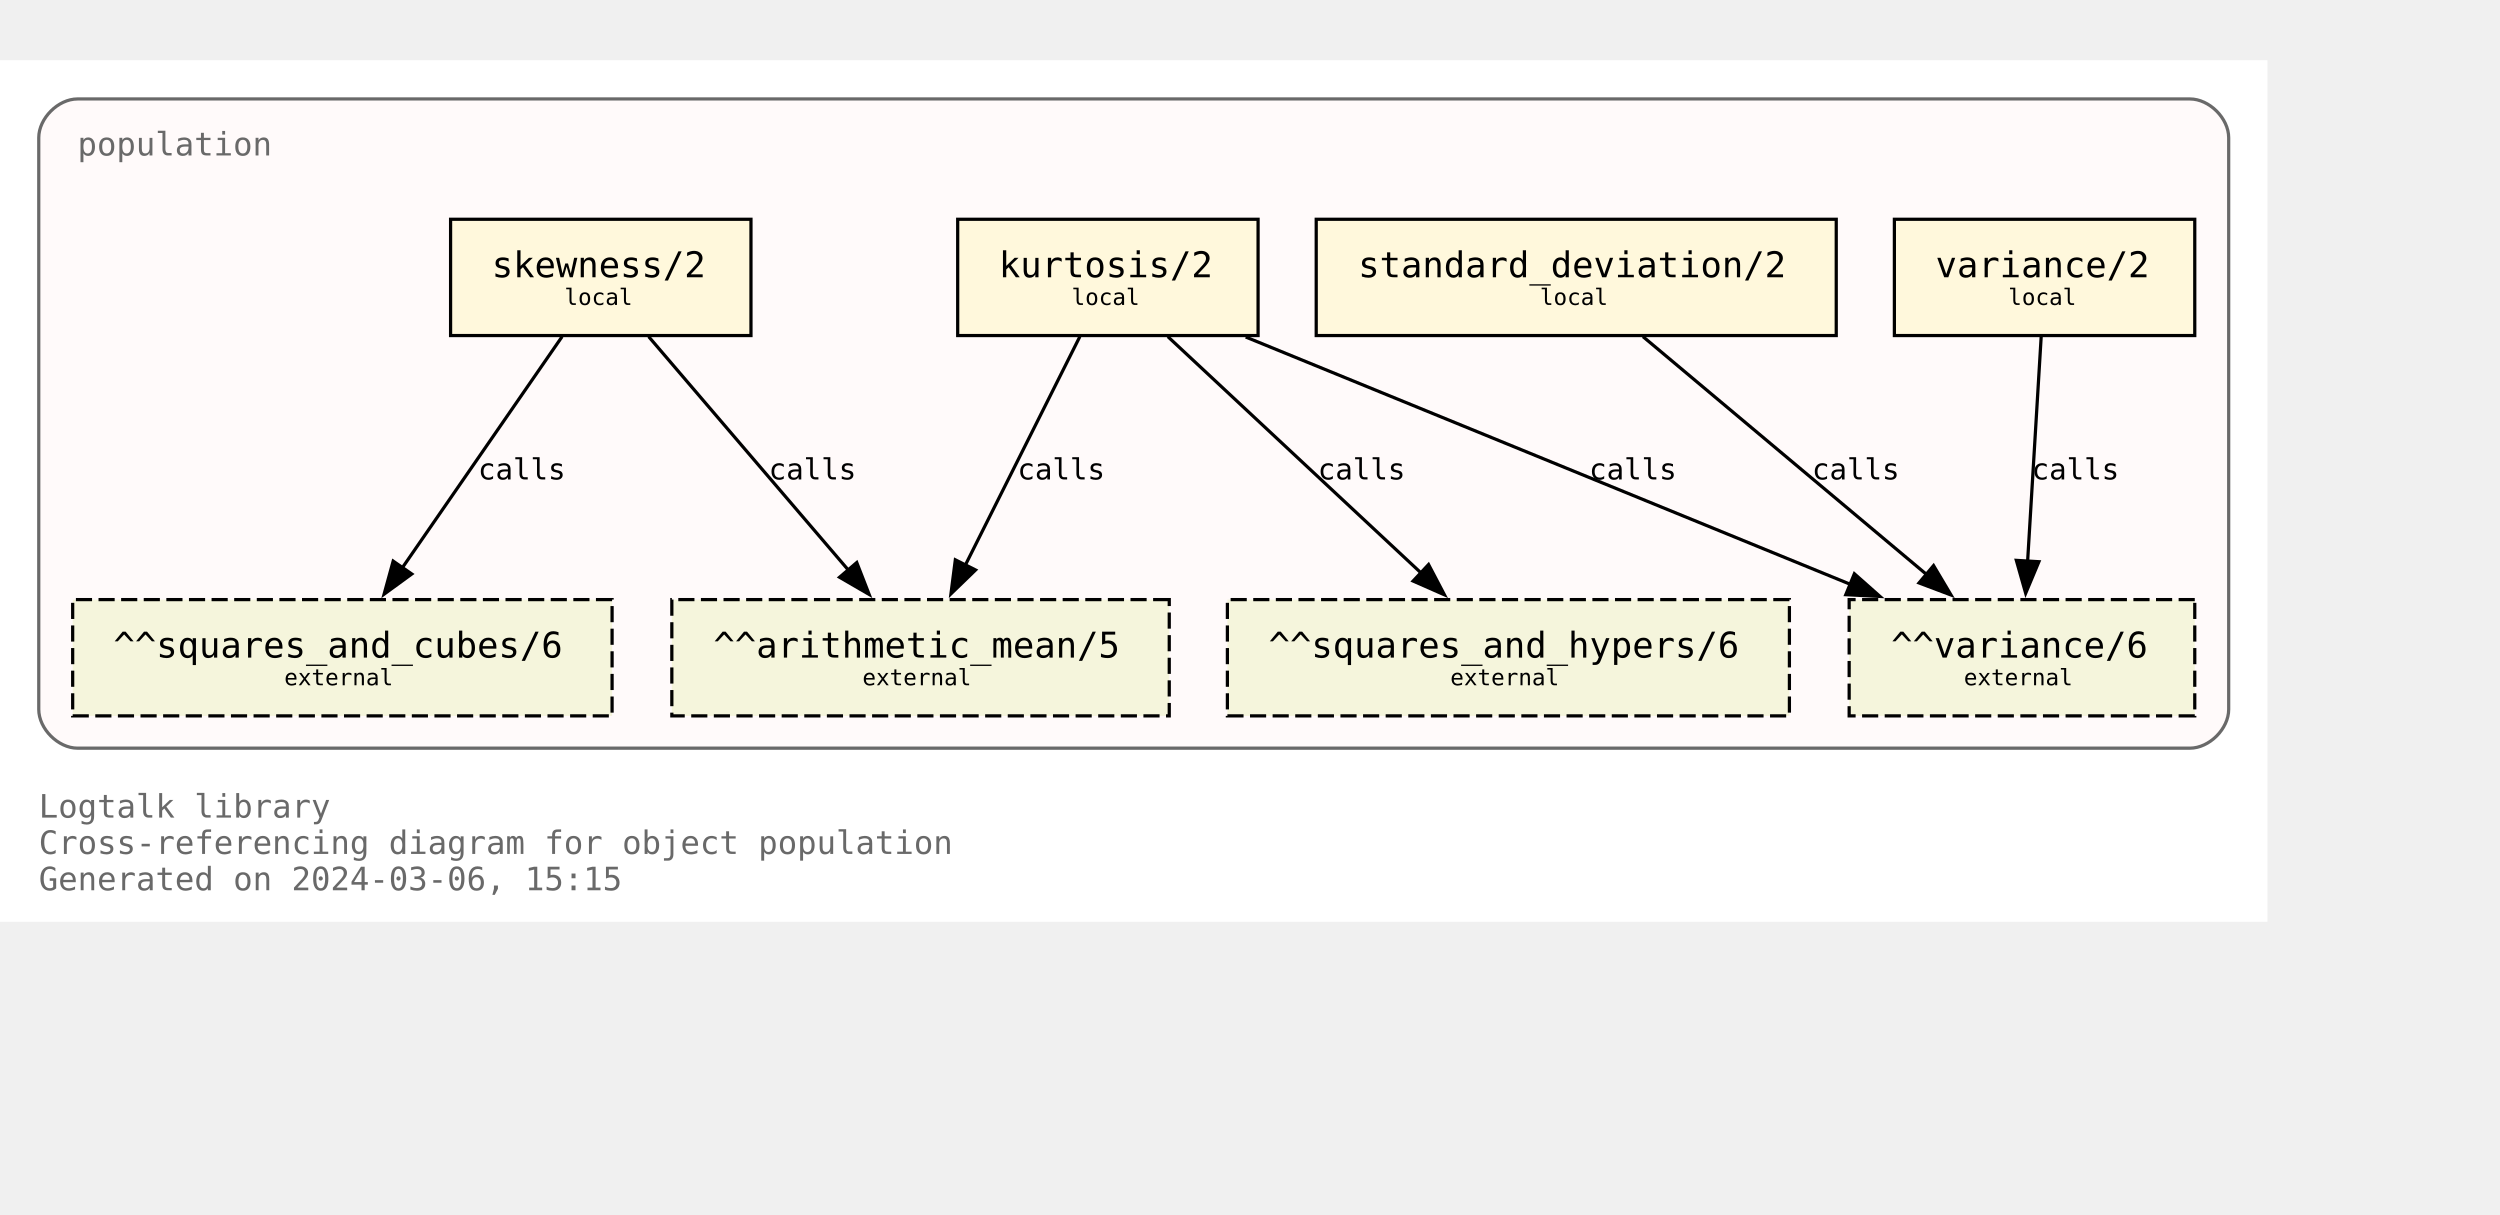
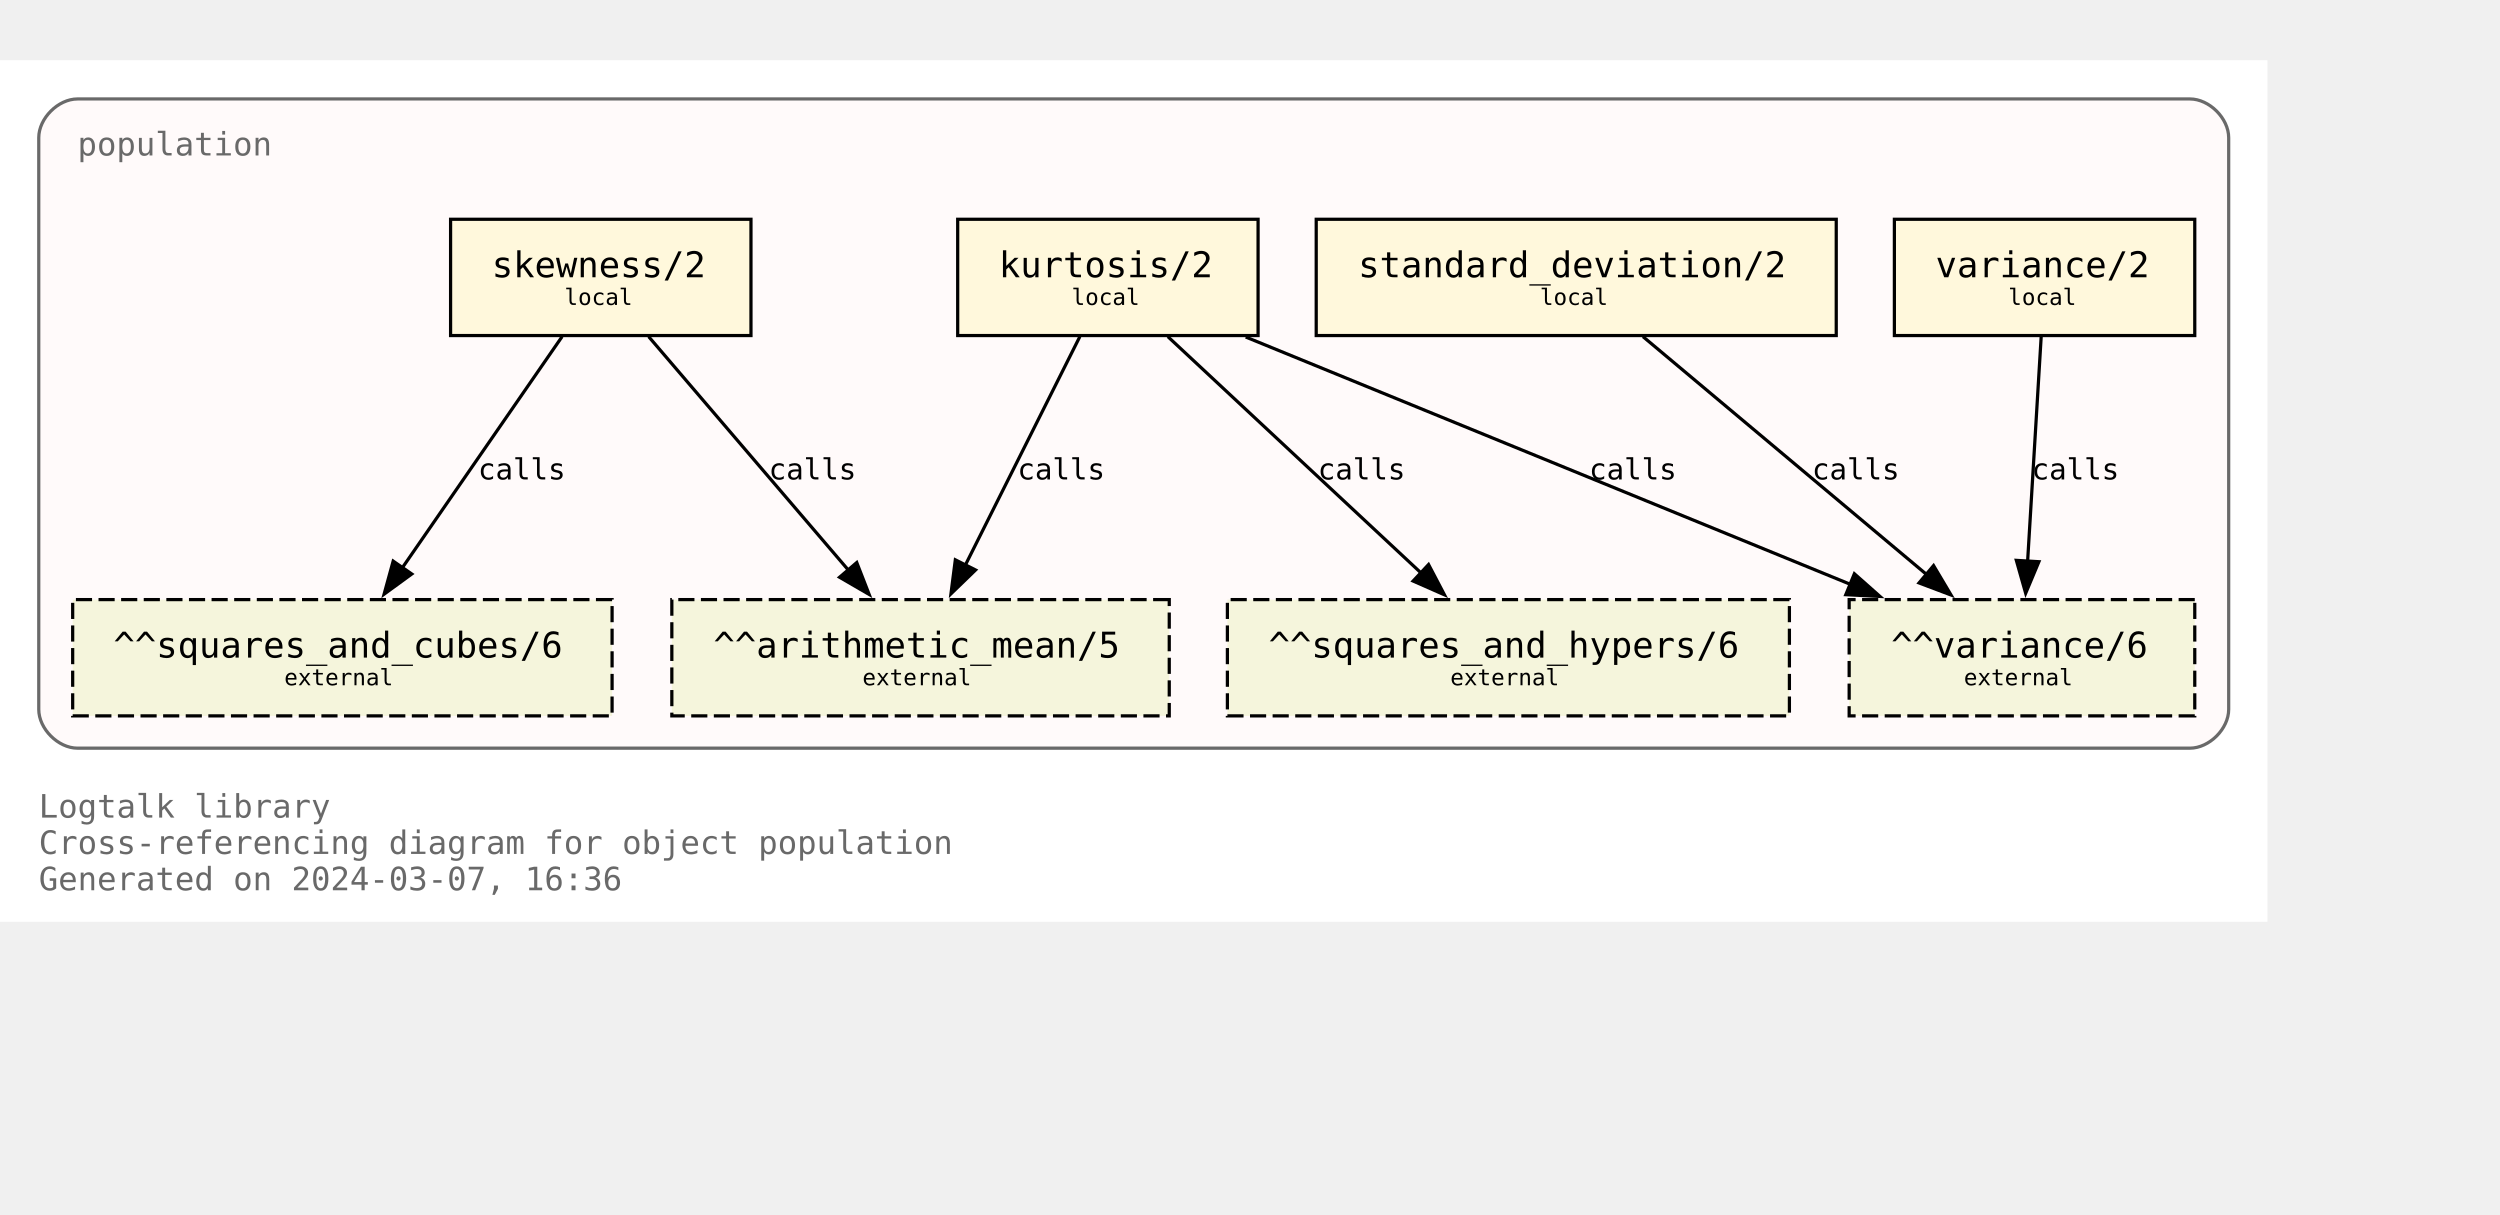
<svg xmlns="http://www.w3.org/2000/svg" xmlns:xlink="http://www.w3.org/1999/xlink" width="846pt" height="411pt" viewBox="72.00 72.00 774.00 338.75">
  <g id="graph0" class="graph" transform="scale(1 1) rotate(0) translate(76 334.75)">
    <polygon fill="white" stroke="none" points="-4,4 -4,-262.75 698,-262.75 698,4 -4,4" />
    <text text-anchor="start" x="8" y="-28.25" font-family="Monospace" font-size="10.00" fill="dimgray">Logtalk library</text>
    <text text-anchor="start" x="8" y="-17" font-family="Monospace" font-size="10.00" fill="dimgray">Cross-referencing diagram for object population</text>
-     <text text-anchor="start" x="8" y="-5.75" font-family="Monospace" font-size="10.00" fill="dimgray">Generated on 2024-03-06, 15:15</text>
+     <text text-anchor="start" x="8" y="-5.75" font-family="Monospace" font-size="10.00" fill="dimgray">Generated on 2024-03-07, 16:36</text>
    <g id="clust1" class="cluster">
      <g id="a_clust1">
        <a xlink:title="population">
          <path fill="snow" stroke="dimgray" d="M20,-49.75C20,-49.75 674,-49.75 674,-49.75 680,-49.75 686,-55.75 686,-61.75 686,-61.75 686,-238.75 686,-238.75 686,-244.75 680,-250.75 674,-250.75 674,-250.75 20,-250.75 20,-250.75 14,-250.75 8,-244.75 8,-238.75 8,-238.75 8,-61.75 8,-61.75 8,-55.75 14,-49.75 20,-49.75" />
          <g id="a_clust1_0">
-             <a xlink:href="https://github.com/LogtalkDotOrg/logtalk3/tree/400acb949c8f424ade8f6e37c1e9acfa2fcaf84b/library/statistics/population.lgt" xlink:title="https://github.com/LogtalkDotOrg/logtalk3/tree/400acb949c8f424ade8f6e37c1e9acfa2fcaf84b/library/statistics/population.lgt">
+             <a xlink:href="https://github.com/LogtalkDotOrg/logtalk3/tree/d063272b5f3aaa39c56bd76dbac002dbab7679de/library/statistics/population.lgt" xlink:title="https://github.com/LogtalkDotOrg/logtalk3/tree/d063272b5f3aaa39c56bd76dbac002dbab7679de/library/statistics/population.lgt">
              <text text-anchor="start" x="20" y="-233.25" font-family="Monospace" font-size="10.00" fill="dimgray">population</text>
            </a>
          </g>
        </a>
      </g>
    </g>
    <g id="node1" class="node">
      <g id="a_node1">
-         <a xlink:href="https://github.com/LogtalkDotOrg/logtalk3/tree/400acb949c8f424ade8f6e37c1e9acfa2fcaf84b/library/statistics/population.lgt#L33" xlink:title="https://github.com/LogtalkDotOrg/logtalk3/tree/400acb949c8f424ade8f6e37c1e9acfa2fcaf84b/library/statistics/population.lgt#L33">
+         <a xlink:href="https://github.com/LogtalkDotOrg/logtalk3/tree/d063272b5f3aaa39c56bd76dbac002dbab7679de/library/statistics/population.lgt#L33" xlink:title="https://github.com/LogtalkDotOrg/logtalk3/tree/d063272b5f3aaa39c56bd76dbac002dbab7679de/library/statistics/population.lgt#L33">
          <polygon fill="cornsilk" stroke="black" points="228.5,-213.5 135.5,-213.5 135.5,-177.5 228.5,-177.5 228.5,-213.5" />
          <text text-anchor="start" x="143.38" y="-196.32" font-family="Monospace" font-size="9.00"> </text>
          <text text-anchor="start" x="148.25" y="-195.55" font-family="Monospace" font-size="11.00">skewness/2</text>
          <text text-anchor="start" x="215.38" y="-196.32" font-family="Monospace" font-size="9.00"> </text>
          <text text-anchor="start" x="143.38" y="-185.45" font-family="Monospace" font-size="9.00"> </text>
          <text text-anchor="start" x="170.75" y="-186.97" font-family="Monospace" font-size="7.00">local</text>
          <text text-anchor="start" x="215.38" y="-185.45" font-family="Monospace" font-size="9.00"> </text>
        </a>
      </g>
    </g>
    <g id="node5" class="node">
      <polygon fill="beige" stroke="black" stroke-dasharray="5,2" points="358,-95.75 204,-95.75 204,-59.75 358,-59.75 358,-95.75" />
      <text text-anchor="start" x="211.88" y="-78.58" font-family="Monospace" font-size="9.00"> </text>
      <text text-anchor="start" x="216.88" y="-77.8" font-family="Monospace" font-size="11.00">^^arithmetic_mean/5</text>
      <text text-anchor="start" x="344.88" y="-78.58" font-family="Monospace" font-size="9.00"> </text>
      <text text-anchor="start" x="211.88" y="-67.7" font-family="Monospace" font-size="9.00"> </text>
      <text text-anchor="start" x="263" y="-69.22" font-family="Monospace" font-size="7.00">external</text>
      <text text-anchor="start" x="344.88" y="-67.7" font-family="Monospace" font-size="9.00"> </text>
    </g>
    <g id="edge1" class="edge">
      <g id="a_edge1">
-         <a xlink:href="https://github.com/LogtalkDotOrg/logtalk3/tree/400acb949c8f424ade8f6e37c1e9acfa2fcaf84b/library/statistics/population.lgt#L33" xlink:title="calls">
+         <a xlink:href="https://github.com/LogtalkDotOrg/logtalk3/tree/d063272b5f3aaa39c56bd76dbac002dbab7679de/library/statistics/population.lgt#L33" xlink:title="calls">
          <path fill="none" stroke="black" d="M196.82,-177.17C213.22,-157.99 239.84,-126.88 258.75,-104.77" />
          <polygon fill="black" stroke="black" points="261.25,-107.22 265.09,-97.35 255.93,-102.67 261.25,-107.22" />
        </a>
      </g>
      <g id="a_edge1-label">
-         <a xlink:href="https://github.com/LogtalkDotOrg/logtalk3/tree/400acb949c8f424ade8f6e37c1e9acfa2fcaf84b/library/statistics/population.lgt#L33" xlink:title="https://github.com/LogtalkDotOrg/logtalk3/tree/400acb949c8f424ade8f6e37c1e9acfa2fcaf84b/library/statistics/population.lgt#L33">
+         <a xlink:href="https://github.com/LogtalkDotOrg/logtalk3/tree/d063272b5f3aaa39c56bd76dbac002dbab7679de/library/statistics/population.lgt#L33" xlink:title="https://github.com/LogtalkDotOrg/logtalk3/tree/d063272b5f3aaa39c56bd76dbac002dbab7679de/library/statistics/population.lgt#L33">
          <text text-anchor="start" x="234" y="-132.95" font-family="Monospace" font-size="9.00">calls</text>
        </a>
      </g>
    </g>
    <g id="node6" class="node">
      <polygon fill="beige" stroke="black" stroke-dasharray="5,2" points="185.5,-95.75 18.5,-95.75 18.5,-59.75 185.5,-59.75 185.5,-95.75" />
      <text text-anchor="start" x="26.38" y="-78.58" font-family="Monospace" font-size="9.00"> </text>
      <text text-anchor="start" x="31.12" y="-77.8" font-family="Monospace" font-size="11.00">^^squares_and_cubes/6</text>
      <text text-anchor="start" x="172.38" y="-78.58" font-family="Monospace" font-size="9.00"> </text>
      <text text-anchor="start" x="26.38" y="-67.7" font-family="Monospace" font-size="9.00"> </text>
      <text text-anchor="start" x="84" y="-69.22" font-family="Monospace" font-size="7.00">external</text>
      <text text-anchor="start" x="172.38" y="-67.7" font-family="Monospace" font-size="9.00"> </text>
    </g>
    <g id="edge2" class="edge">
      <g id="a_edge2">
-         <a xlink:href="https://github.com/LogtalkDotOrg/logtalk3/tree/400acb949c8f424ade8f6e37c1e9acfa2fcaf84b/library/statistics/population.lgt#L33" xlink:title="calls">
+         <a xlink:href="https://github.com/LogtalkDotOrg/logtalk3/tree/d063272b5f3aaa39c56bd76dbac002dbab7679de/library/statistics/population.lgt#L33" xlink:title="calls">
          <path fill="none" stroke="black" d="M170.02,-177.17C156.94,-158.25 135.83,-127.7 120.6,-105.66" />
          <polygon fill="black" stroke="black" points="123.48,-103.68 114.92,-97.44 117.73,-107.66 123.48,-103.68" />
        </a>
      </g>
      <g id="a_edge2-label">
-         <a xlink:href="https://github.com/LogtalkDotOrg/logtalk3/tree/400acb949c8f424ade8f6e37c1e9acfa2fcaf84b/library/statistics/population.lgt#L33" xlink:title="https://github.com/LogtalkDotOrg/logtalk3/tree/400acb949c8f424ade8f6e37c1e9acfa2fcaf84b/library/statistics/population.lgt#L33">
+         <a xlink:href="https://github.com/LogtalkDotOrg/logtalk3/tree/d063272b5f3aaa39c56bd76dbac002dbab7679de/library/statistics/population.lgt#L33" xlink:title="https://github.com/LogtalkDotOrg/logtalk3/tree/d063272b5f3aaa39c56bd76dbac002dbab7679de/library/statistics/population.lgt#L33">
          <text text-anchor="start" x="144" y="-132.95" font-family="Monospace" font-size="9.00">calls</text>
        </a>
      </g>
    </g>
    <g id="node2" class="node">
      <g id="a_node2">
-         <a xlink:href="https://github.com/LogtalkDotOrg/logtalk3/tree/400acb949c8f424ade8f6e37c1e9acfa2fcaf84b/library/statistics/population.lgt#L41" xlink:title="https://github.com/LogtalkDotOrg/logtalk3/tree/400acb949c8f424ade8f6e37c1e9acfa2fcaf84b/library/statistics/population.lgt#L41">
+         <a xlink:href="https://github.com/LogtalkDotOrg/logtalk3/tree/d063272b5f3aaa39c56bd76dbac002dbab7679de/library/statistics/population.lgt#L41" xlink:title="https://github.com/LogtalkDotOrg/logtalk3/tree/d063272b5f3aaa39c56bd76dbac002dbab7679de/library/statistics/population.lgt#L41">
          <polygon fill="cornsilk" stroke="black" points="385.5,-213.5 292.5,-213.5 292.5,-177.5 385.5,-177.5 385.5,-213.5" />
          <text text-anchor="start" x="300.38" y="-196.32" font-family="Monospace" font-size="9.00"> </text>
          <text text-anchor="start" x="305.25" y="-195.55" font-family="Monospace" font-size="11.00">kurtosis/2</text>
          <text text-anchor="start" x="372.38" y="-196.32" font-family="Monospace" font-size="9.00"> </text>
          <text text-anchor="start" x="300.38" y="-185.45" font-family="Monospace" font-size="9.00"> </text>
          <text text-anchor="start" x="327.75" y="-186.97" font-family="Monospace" font-size="7.00">local</text>
          <text text-anchor="start" x="372.38" y="-185.45" font-family="Monospace" font-size="9.00"> </text>
        </a>
      </g>
    </g>
    <g id="edge3" class="edge">
      <g id="a_edge3">
-         <a xlink:href="https://github.com/LogtalkDotOrg/logtalk3/tree/400acb949c8f424ade8f6e37c1e9acfa2fcaf84b/library/statistics/population.lgt#L41" xlink:title="calls">
+         <a xlink:href="https://github.com/LogtalkDotOrg/logtalk3/tree/d063272b5f3aaa39c56bd76dbac002dbab7679de/library/statistics/population.lgt#L41" xlink:title="calls">
          <path fill="none" stroke="black" d="M330.32,-177.17C320.92,-158.42 305.8,-128.25 294.78,-106.25" />
          <polygon fill="black" stroke="black" points="298.03,-104.92 290.42,-97.55 291.77,-108.06 298.03,-104.92" />
        </a>
      </g>
      <g id="a_edge3-label">
-         <a xlink:href="https://github.com/LogtalkDotOrg/logtalk3/tree/400acb949c8f424ade8f6e37c1e9acfa2fcaf84b/library/statistics/population.lgt#L41" xlink:title="https://github.com/LogtalkDotOrg/logtalk3/tree/400acb949c8f424ade8f6e37c1e9acfa2fcaf84b/library/statistics/population.lgt#L41">
+         <a xlink:href="https://github.com/LogtalkDotOrg/logtalk3/tree/d063272b5f3aaa39c56bd76dbac002dbab7679de/library/statistics/population.lgt#L41" xlink:title="https://github.com/LogtalkDotOrg/logtalk3/tree/d063272b5f3aaa39c56bd76dbac002dbab7679de/library/statistics/population.lgt#L41">
          <text text-anchor="start" x="311" y="-132.95" font-family="Monospace" font-size="9.00">calls</text>
        </a>
      </g>
    </g>
    <g id="node7" class="node">
      <polygon fill="beige" stroke="black" stroke-dasharray="5,2" points="550,-95.75 376,-95.75 376,-59.75 550,-59.75 550,-95.75" />
      <text text-anchor="start" x="383.88" y="-78.58" font-family="Monospace" font-size="9.00"> </text>
      <text text-anchor="start" x="388.75" y="-77.8" font-family="Monospace" font-size="11.00">^^squares_and_hypers/6</text>
      <text text-anchor="start" x="536.88" y="-78.58" font-family="Monospace" font-size="9.00"> </text>
      <text text-anchor="start" x="383.88" y="-67.7" font-family="Monospace" font-size="9.00"> </text>
      <text text-anchor="start" x="445" y="-69.22" font-family="Monospace" font-size="7.00">external</text>
      <text text-anchor="start" x="536.88" y="-67.7" font-family="Monospace" font-size="9.00"> </text>
    </g>
    <g id="edge4" class="edge">
      <g id="a_edge4">
-         <a xlink:href="https://github.com/LogtalkDotOrg/logtalk3/tree/400acb949c8f424ade8f6e37c1e9acfa2fcaf84b/library/statistics/population.lgt#L41" xlink:title="calls">
+         <a xlink:href="https://github.com/LogtalkDotOrg/logtalk3/tree/d063272b5f3aaa39c56bd76dbac002dbab7679de/library/statistics/population.lgt#L41" xlink:title="calls">
          <path fill="none" stroke="black" d="M357.56,-177.17C378.38,-157.74 412.34,-126.04 436.07,-103.89" />
          <polygon fill="black" stroke="black" points="438.28,-106.61 443.2,-97.23 433.5,-101.5 438.28,-106.61" />
        </a>
      </g>
      <g id="a_edge4-label">
-         <a xlink:href="https://github.com/LogtalkDotOrg/logtalk3/tree/400acb949c8f424ade8f6e37c1e9acfa2fcaf84b/library/statistics/population.lgt#L41" xlink:title="https://github.com/LogtalkDotOrg/logtalk3/tree/400acb949c8f424ade8f6e37c1e9acfa2fcaf84b/library/statistics/population.lgt#L41">
+         <a xlink:href="https://github.com/LogtalkDotOrg/logtalk3/tree/d063272b5f3aaa39c56bd76dbac002dbab7679de/library/statistics/population.lgt#L41" xlink:title="https://github.com/LogtalkDotOrg/logtalk3/tree/d063272b5f3aaa39c56bd76dbac002dbab7679de/library/statistics/population.lgt#L41">
          <text text-anchor="start" x="404" y="-132.95" font-family="Monospace" font-size="9.00">calls</text>
        </a>
      </g>
    </g>
    <g id="node8" class="node">
      <polygon fill="beige" stroke="black" stroke-dasharray="5,2" points="675.5,-95.75 568.5,-95.75 568.5,-59.75 675.5,-59.75 675.5,-95.75" />
      <text text-anchor="start" x="576.38" y="-78.58" font-family="Monospace" font-size="9.00"> </text>
      <text text-anchor="start" x="581.5" y="-77.8" font-family="Monospace" font-size="11.00">^^variance/6</text>
      <text text-anchor="start" x="662.38" y="-78.58" font-family="Monospace" font-size="9.00"> </text>
      <text text-anchor="start" x="576.38" y="-67.7" font-family="Monospace" font-size="9.00"> </text>
      <text text-anchor="start" x="604" y="-69.22" font-family="Monospace" font-size="7.00">external</text>
      <text text-anchor="start" x="662.38" y="-67.7" font-family="Monospace" font-size="9.00"> </text>
    </g>
    <g id="edge5" class="edge">
      <g id="a_edge5">
-         <a xlink:href="https://github.com/LogtalkDotOrg/logtalk3/tree/400acb949c8f424ade8f6e37c1e9acfa2fcaf84b/library/statistics/population.lgt#L41" xlink:title="calls">
+         <a xlink:href="https://github.com/LogtalkDotOrg/logtalk3/tree/d063272b5f3aaa39c56bd76dbac002dbab7679de/library/statistics/population.lgt#L41" xlink:title="calls">
          <path fill="none" stroke="black" d="M381.67,-177.05C431.76,-156.56 514.85,-122.58 569.01,-100.42" />
          <polygon fill="black" stroke="black" points="570.11,-103.75 578.04,-96.73 567.46,-97.28 570.11,-103.75" />
        </a>
      </g>
      <g id="a_edge5-label">
-         <a xlink:href="https://github.com/LogtalkDotOrg/logtalk3/tree/400acb949c8f424ade8f6e37c1e9acfa2fcaf84b/library/statistics/population.lgt#L41" xlink:title="https://github.com/LogtalkDotOrg/logtalk3/tree/400acb949c8f424ade8f6e37c1e9acfa2fcaf84b/library/statistics/population.lgt#L41">
+         <a xlink:href="https://github.com/LogtalkDotOrg/logtalk3/tree/d063272b5f3aaa39c56bd76dbac002dbab7679de/library/statistics/population.lgt#L41" xlink:title="https://github.com/LogtalkDotOrg/logtalk3/tree/d063272b5f3aaa39c56bd76dbac002dbab7679de/library/statistics/population.lgt#L41">
          <text text-anchor="start" x="488" y="-132.95" font-family="Monospace" font-size="9.00">calls</text>
        </a>
      </g>
    </g>
    <g id="node3" class="node">
      <g id="a_node3">
-         <a xlink:href="https://github.com/LogtalkDotOrg/logtalk3/tree/400acb949c8f424ade8f6e37c1e9acfa2fcaf84b/library/statistics/population.lgt#L50" xlink:title="https://github.com/LogtalkDotOrg/logtalk3/tree/400acb949c8f424ade8f6e37c1e9acfa2fcaf84b/library/statistics/population.lgt#L50">
+         <a xlink:href="https://github.com/LogtalkDotOrg/logtalk3/tree/d063272b5f3aaa39c56bd76dbac002dbab7679de/library/statistics/population.lgt#L50" xlink:title="https://github.com/LogtalkDotOrg/logtalk3/tree/d063272b5f3aaa39c56bd76dbac002dbab7679de/library/statistics/population.lgt#L50">
          <polygon fill="cornsilk" stroke="black" points="564.5,-213.5 403.5,-213.5 403.5,-177.5 564.5,-177.5 564.5,-213.5" />
          <text text-anchor="start" x="411.38" y="-196.32" font-family="Monospace" font-size="9.00"> </text>
          <text text-anchor="start" x="416.5" y="-195.55" font-family="Monospace" font-size="11.00">standard_deviation/2</text>
          <text text-anchor="start" x="551.38" y="-196.32" font-family="Monospace" font-size="9.00"> </text>
          <text text-anchor="start" x="411.38" y="-185.45" font-family="Monospace" font-size="9.00"> </text>
          <text text-anchor="start" x="472.75" y="-186.97" font-family="Monospace" font-size="7.00">local</text>
          <text text-anchor="start" x="551.38" y="-185.45" font-family="Monospace" font-size="9.00"> </text>
        </a>
      </g>
    </g>
    <g id="edge6" class="edge">
      <g id="a_edge6">
-         <a xlink:href="https://github.com/LogtalkDotOrg/logtalk3/tree/400acb949c8f424ade8f6e37c1e9acfa2fcaf84b/library/statistics/population.lgt#L50" xlink:title="calls">
+         <a xlink:href="https://github.com/LogtalkDotOrg/logtalk3/tree/d063272b5f3aaa39c56bd76dbac002dbab7679de/library/statistics/population.lgt#L50" xlink:title="calls">
          <path fill="none" stroke="black" d="M504.66,-177.17C528.03,-157.57 566.28,-125.49 592.72,-103.31" />
          <polygon fill="black" stroke="black" points="594.63,-106.28 600.04,-97.17 590.13,-100.91 594.63,-106.28" />
        </a>
      </g>
      <g id="a_edge6-label">
-         <a xlink:href="https://github.com/LogtalkDotOrg/logtalk3/tree/400acb949c8f424ade8f6e37c1e9acfa2fcaf84b/library/statistics/population.lgt#L50" xlink:title="https://github.com/LogtalkDotOrg/logtalk3/tree/400acb949c8f424ade8f6e37c1e9acfa2fcaf84b/library/statistics/population.lgt#L50">
+         <a xlink:href="https://github.com/LogtalkDotOrg/logtalk3/tree/d063272b5f3aaa39c56bd76dbac002dbab7679de/library/statistics/population.lgt#L50" xlink:title="https://github.com/LogtalkDotOrg/logtalk3/tree/d063272b5f3aaa39c56bd76dbac002dbab7679de/library/statistics/population.lgt#L50">
          <text text-anchor="start" x="557" y="-132.95" font-family="Monospace" font-size="9.00">calls</text>
        </a>
      </g>
    </g>
    <g id="node4" class="node">
      <g id="a_node4">
-         <a xlink:href="https://github.com/LogtalkDotOrg/logtalk3/tree/400acb949c8f424ade8f6e37c1e9acfa2fcaf84b/library/statistics/population.lgt#L54" xlink:title="https://github.com/LogtalkDotOrg/logtalk3/tree/400acb949c8f424ade8f6e37c1e9acfa2fcaf84b/library/statistics/population.lgt#L54">
+         <a xlink:href="https://github.com/LogtalkDotOrg/logtalk3/tree/d063272b5f3aaa39c56bd76dbac002dbab7679de/library/statistics/population.lgt#L54" xlink:title="https://github.com/LogtalkDotOrg/logtalk3/tree/d063272b5f3aaa39c56bd76dbac002dbab7679de/library/statistics/population.lgt#L54">
          <polygon fill="cornsilk" stroke="black" points="675.5,-213.5 582.5,-213.5 582.5,-177.5 675.5,-177.5 675.5,-213.5" />
          <text text-anchor="start" x="590.38" y="-196.32" font-family="Monospace" font-size="9.00"> </text>
          <text text-anchor="start" x="595.25" y="-195.55" font-family="Monospace" font-size="11.00">variance/2</text>
          <text text-anchor="start" x="662.38" y="-196.32" font-family="Monospace" font-size="9.00"> </text>
          <text text-anchor="start" x="590.38" y="-185.45" font-family="Monospace" font-size="9.00"> </text>
          <text text-anchor="start" x="617.75" y="-186.97" font-family="Monospace" font-size="7.00">local</text>
          <text text-anchor="start" x="662.38" y="-185.45" font-family="Monospace" font-size="9.00"> </text>
        </a>
      </g>
    </g>
    <g id="edge7" class="edge">
      <g id="a_edge7">
-         <a xlink:href="https://github.com/LogtalkDotOrg/logtalk3/tree/400acb949c8f424ade8f6e37c1e9acfa2fcaf84b/library/statistics/population.lgt#L54" xlink:title="calls">
+         <a xlink:href="https://github.com/LogtalkDotOrg/logtalk3/tree/d063272b5f3aaa39c56bd76dbac002dbab7679de/library/statistics/population.lgt#L54" xlink:title="calls">
          <path fill="none" stroke="black" d="M627.95,-177.17C626.84,-158.76 625.06,-129.35 623.74,-107.46" />
          <polygon fill="black" stroke="black" points="627.24,-107.48 623.15,-97.71 620.26,-107.9 627.24,-107.48" />
        </a>
      </g>
      <g id="a_edge7-label">
-         <a xlink:href="https://github.com/LogtalkDotOrg/logtalk3/tree/400acb949c8f424ade8f6e37c1e9acfa2fcaf84b/library/statistics/population.lgt#L54" xlink:title="https://github.com/LogtalkDotOrg/logtalk3/tree/400acb949c8f424ade8f6e37c1e9acfa2fcaf84b/library/statistics/population.lgt#L54">
+         <a xlink:href="https://github.com/LogtalkDotOrg/logtalk3/tree/d063272b5f3aaa39c56bd76dbac002dbab7679de/library/statistics/population.lgt#L54" xlink:title="https://github.com/LogtalkDotOrg/logtalk3/tree/d063272b5f3aaa39c56bd76dbac002dbab7679de/library/statistics/population.lgt#L54">
          <text text-anchor="start" x="625" y="-132.95" font-family="Monospace" font-size="9.00">calls</text>
        </a>
      </g>
    </g>
  </g>
</svg>
